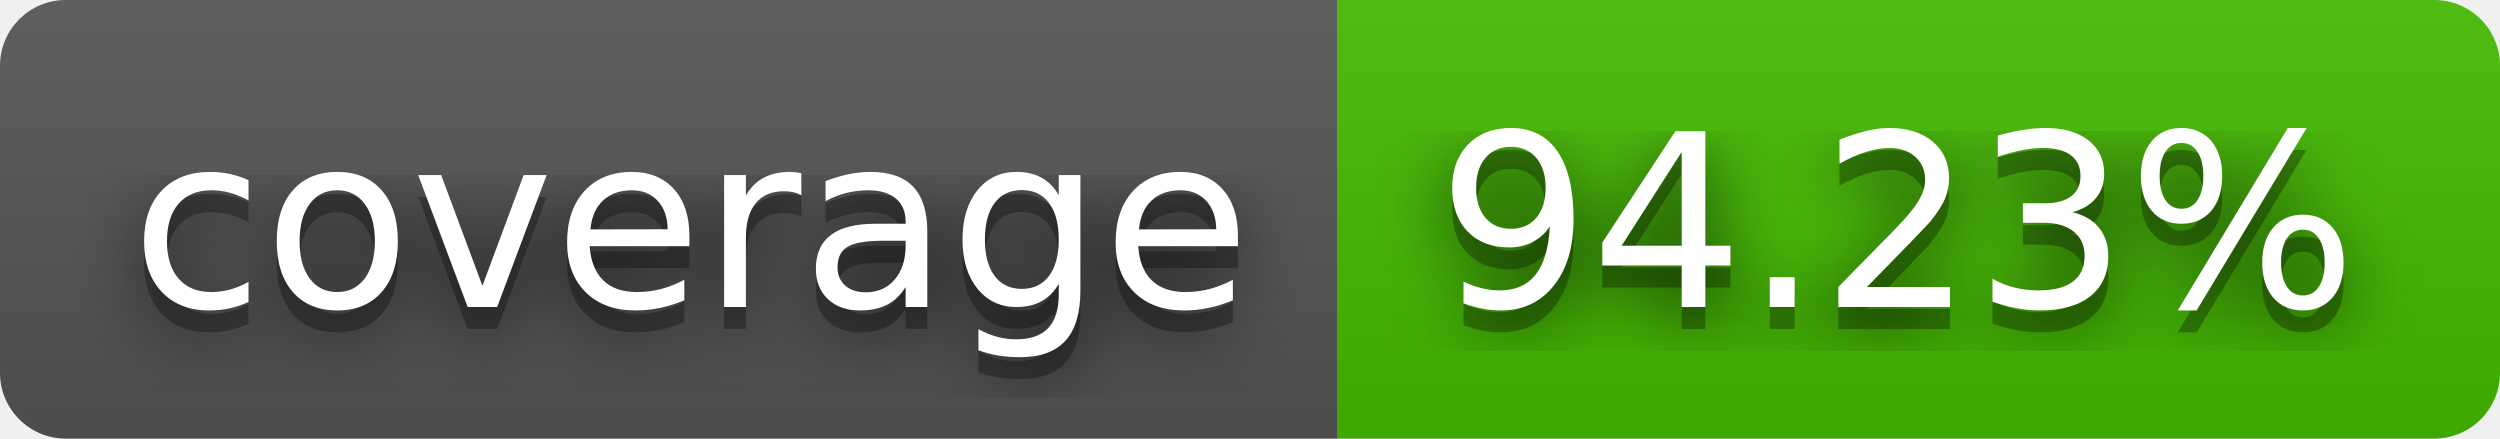
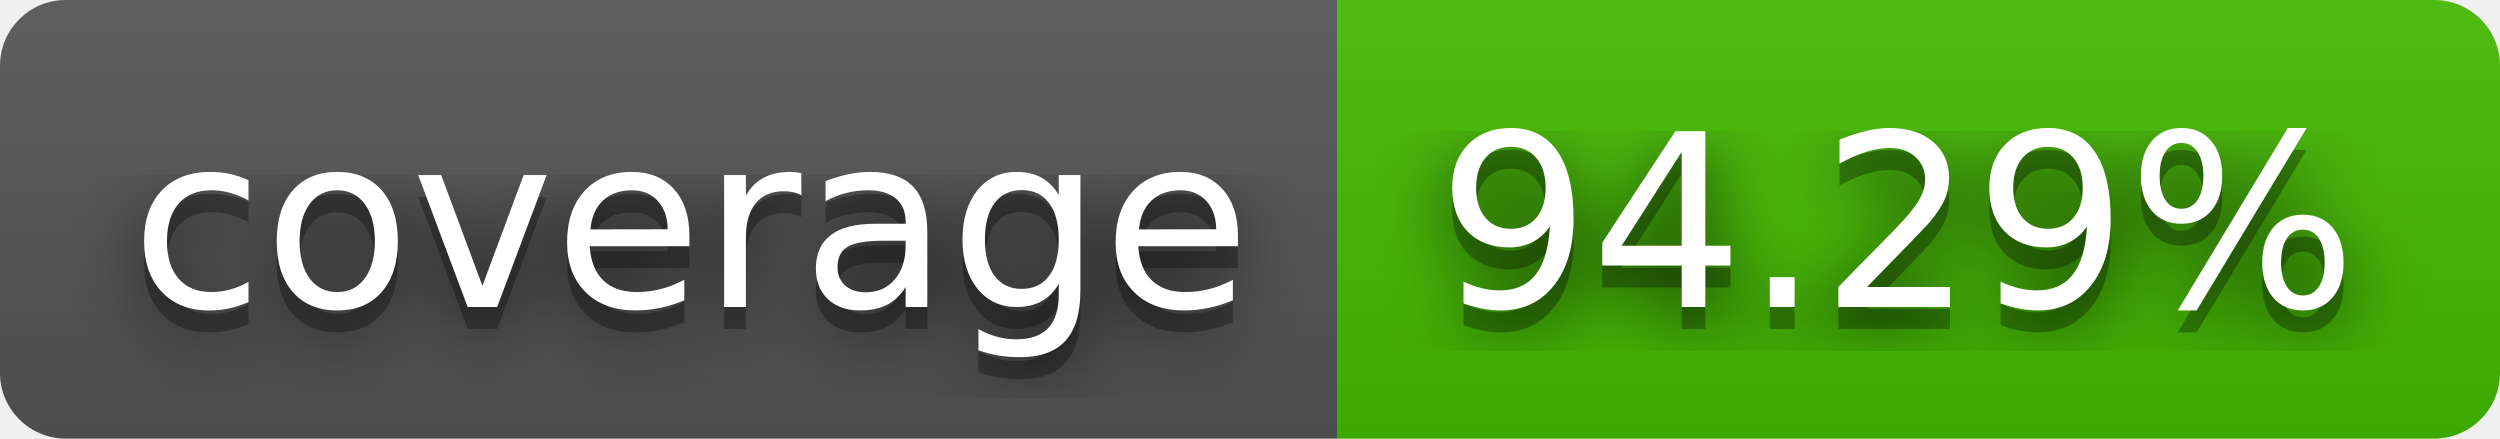
- <svg xmlns="http://www.w3.org/2000/svg" width="114" height="20" role="img" aria-label="coverage: 94.23%">
+ <svg xmlns="http://www.w3.org/2000/svg" width="114" height="20" role="img" aria-label="coverage: 94.29%">
  <filter id="blur">
    <feGaussianBlur stdDeviation="16" />
  </filter>
  <linearGradient id="s" x2="0" y2="100%">
    <stop offset="0" stop-color="#bbb" stop-opacity=".1" />
    <stop offset="1" stop-opacity=".1" />
  </linearGradient>
  <clipPath id="r">
    <rect width="114" height="20" rx="3" />
  </clipPath>
  <g clip-path="url(#r)">
    <rect width="61" height="20" fill="#555" />
    <rect x="61" width="53" height="20" fill="#4b0" />
    <rect width="114" height="20" fill="url(#s)" />
  </g>
  <g fill="#fff" text-anchor="middle" font-family="Verdana,Geneva,DejaVu Sans,sans-serif" text-rendering="geometricPrecision" font-size="110">
    <g transform="scale(.1)">
      <g aria-hidden="true" fill="#010101">
        <text x="315" y="150" fill-opacity=".8" filter="url(#blur)" textLength="510">coverage</text>
        <text x="315" y="150" fill-opacity=".3" textLength="510">coverage</text>
      </g>
      <text x="315" y="140" textLength="510">coverage</text>
    </g>
    <g transform="scale(.1)">
      <g aria-hidden="true" fill="#010101">
-         <text x="865" y="150" fill-opacity=".8" filter="url(#blur)" textLength="430">94.23%</text>
-         <text x="865" y="150" fill-opacity=".3" textLength="430">94.23%</text>
+         <text x="865" y="150" fill-opacity=".8" filter="url(#blur)" textLength="430">94.29%</text>
+         <text x="865" y="150" fill-opacity=".3" textLength="430">94.29%</text>
      </g>
-       <text x="865" y="140" textLength="430">94.23%</text>
+       <text x="865" y="140" textLength="430">94.29%</text>
    </g>
  </g>
</svg>
